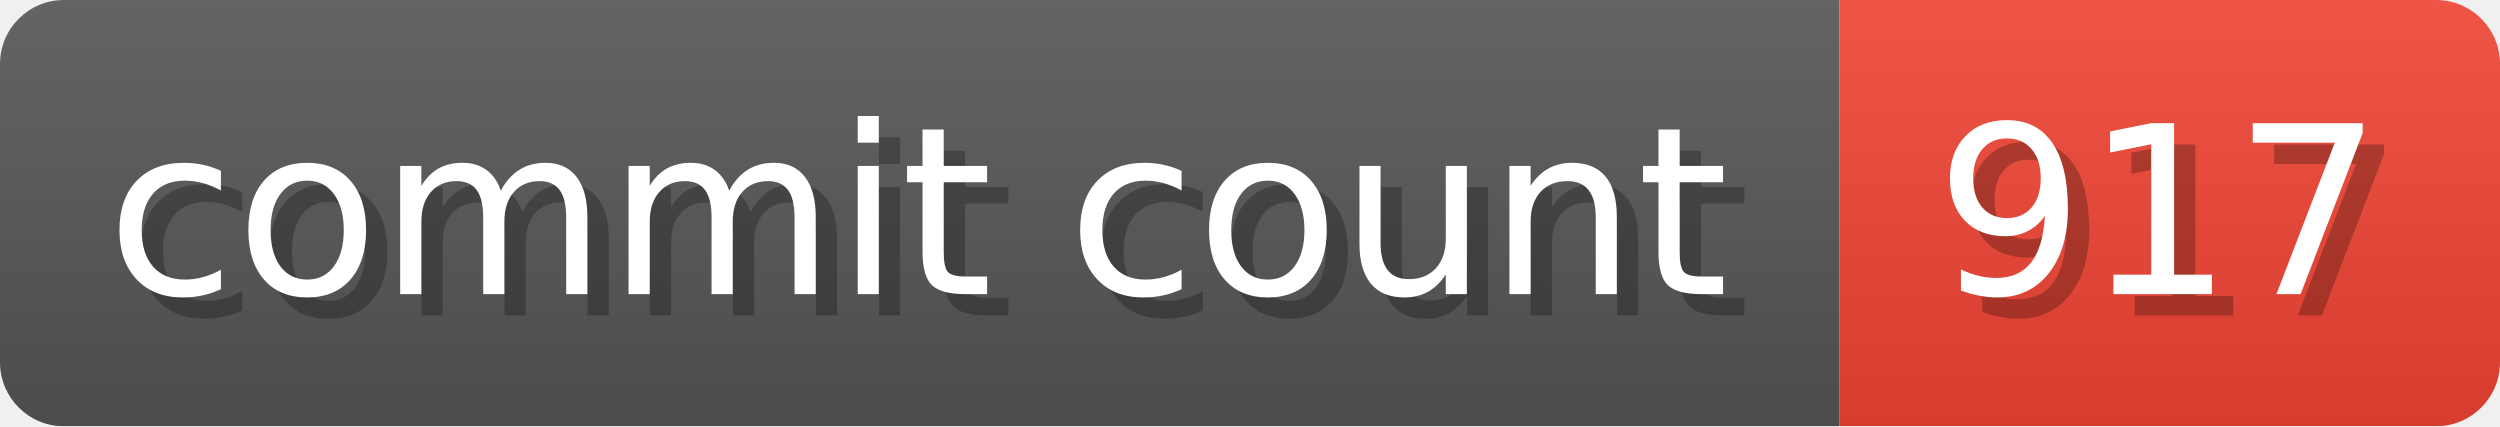
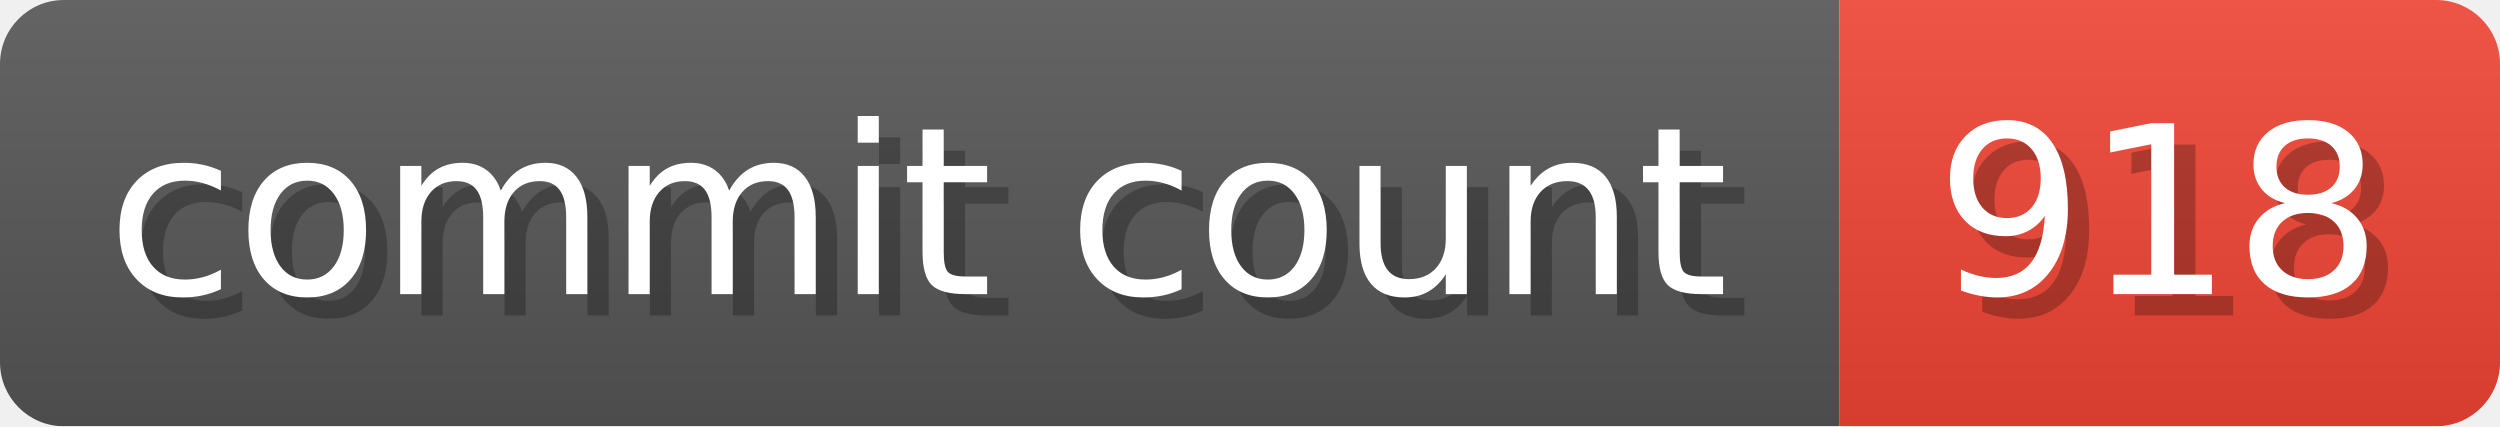
- <svg xmlns="http://www.w3.org/2000/svg" width="117.3" height="20" viewBox="0 0 1173 200" role="img" aria-label="commit count: 917 ">
+ <svg xmlns="http://www.w3.org/2000/svg" width="117.3" height="20" viewBox="0 0 1173 200" role="img" aria-label="commit count: 918 ">
  <linearGradient id="a" x2="0" y2="100%">
    <stop offset="0" stop-opacity=".1" stop-color="#EEE" />
    <stop offset="1" stop-opacity=".1" />
  </linearGradient>
  <mask id="m">
    <rect width="1173" height="200" rx="30" fill="#FFF" />
  </mask>
  <g mask="url(#m)">
    <rect width="863" height="200" fill="#555" />
    <rect width="310" height="200" fill="#E43" x="863" />
    <rect width="1173" height="200" fill="url(#a)" />
  </g>
  <g aria-hidden="true" fill="#fff" text-anchor="start" font-family="Verdana,DejaVu Sans,sans-serif" font-size="110">
    <text x="60" y="148" textLength="763" fill="#000" opacity="0.25">commit count</text>
    <text x="50" y="138" textLength="763">commit count</text>
-     <text x="918" y="148" textLength="210" fill="#000" opacity="0.25">917
+     <text x="918" y="148" textLength="210" fill="#000" opacity="0.25">918
</text>
-     <text x="908" y="138" textLength="210">917
+     <text x="908" y="138" textLength="210">918
</text>
  </g>
</svg>
